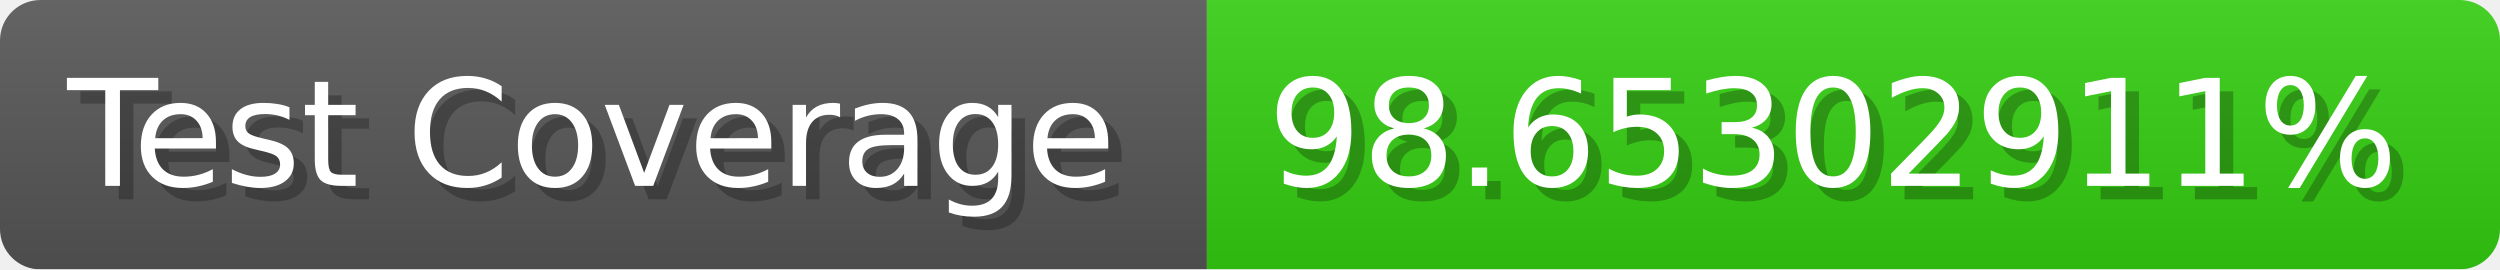
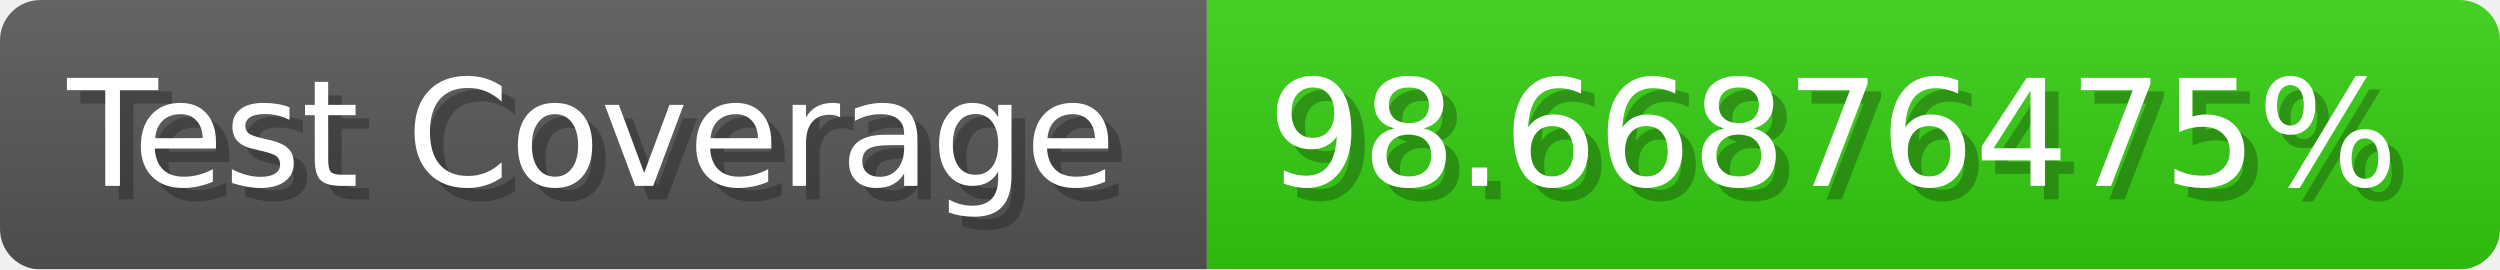
- <svg xmlns="http://www.w3.org/2000/svg" width="185.6" height="20" viewBox="0 0 1856 200" role="img" aria-label="Test Coverage: 98.65302911%">
+ <svg xmlns="http://www.w3.org/2000/svg" width="185.6" height="20" viewBox="0 0 1856 200" role="img" aria-label="Test Coverage: 98.66876475%">
  <linearGradient id="a" x2="0" y2="100%">
    <stop offset="0" stop-opacity=".1" stop-color="#EEE" />
    <stop offset="1" stop-opacity=".1" />
  </linearGradient>
  <mask id="m">
    <rect width="1856" height="200" rx="30" fill="#FFF" />
  </mask>
  <g mask="url(#m)">
    <rect width="896" height="200" fill="#555" />
    <rect width="960" height="200" fill="#3C1" x="896" />
    <rect width="1856" height="200" fill="url(#a)" />
  </g>
  <g aria-hidden="true" fill="#fff" text-anchor="start" font-family="Verdana,DejaVu Sans,sans-serif" font-size="110">
    <text x="60" y="148" textLength="796" fill="#000" opacity="0.25">Test Coverage</text>
    <text x="50" y="138" textLength="796">Test Coverage</text>
-     <text x="951" y="148" textLength="860" fill="#000" opacity="0.25">98.65302911%</text>
-     <text x="941" y="138" textLength="860">98.65302911%</text>
+     <text x="951" y="148" textLength="860" fill="#000" opacity="0.25">98.66876475%</text>
+     <text x="941" y="138" textLength="860">98.66876475%</text>
  </g>
</svg>
